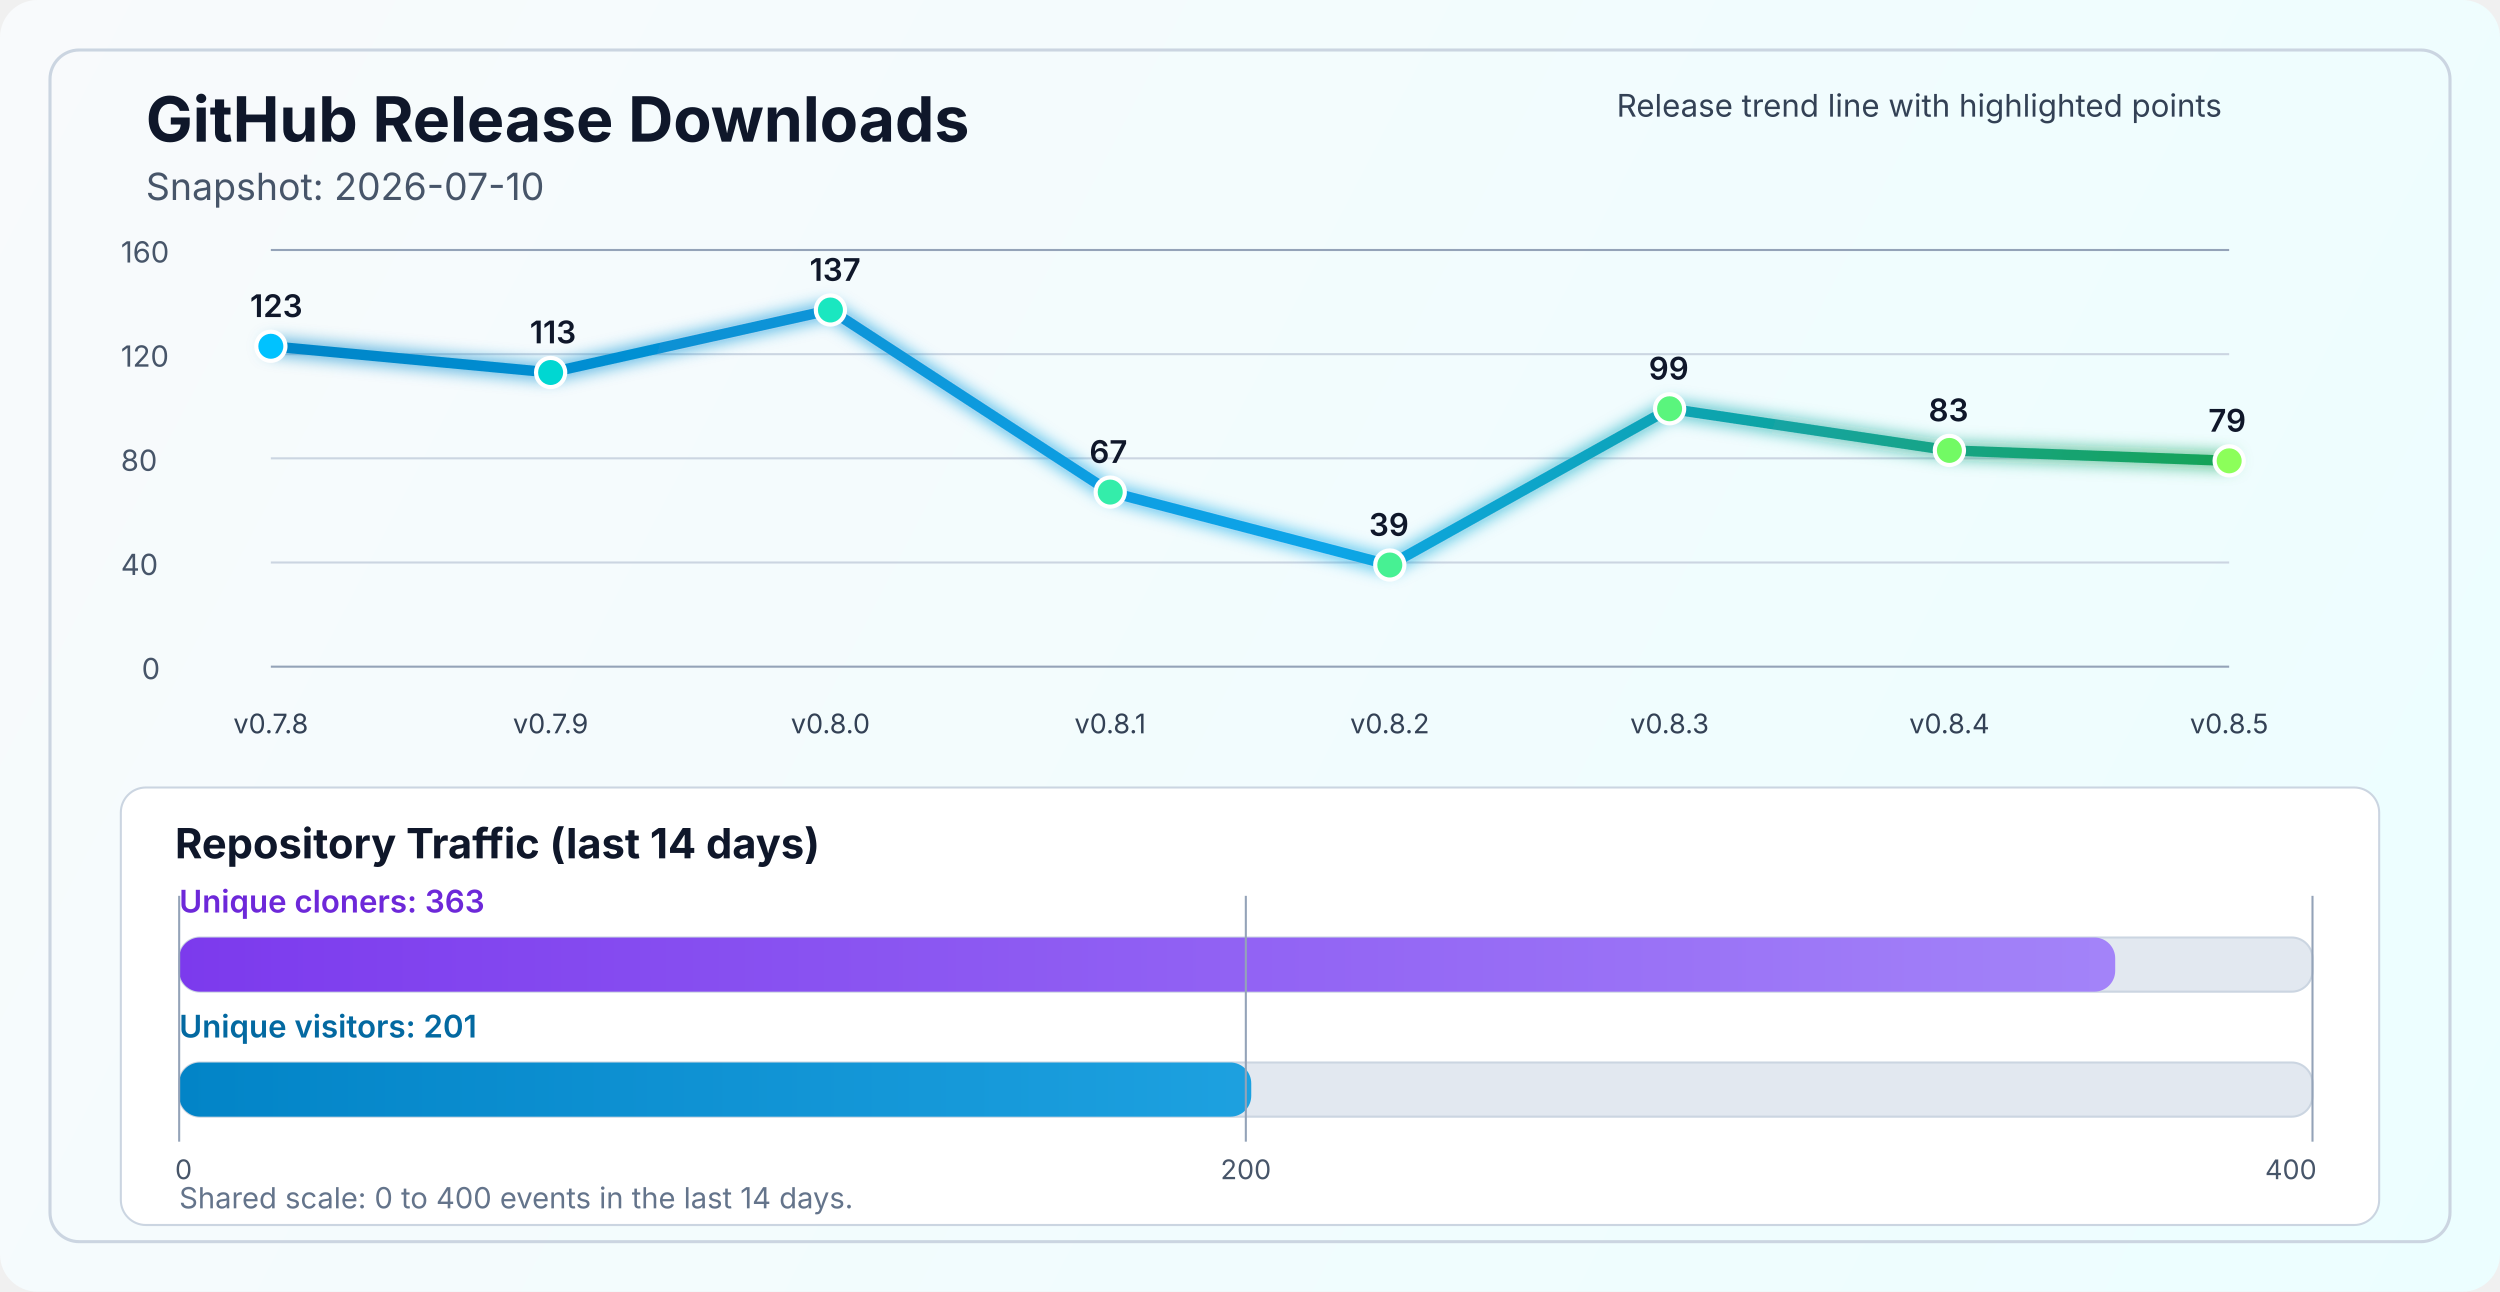
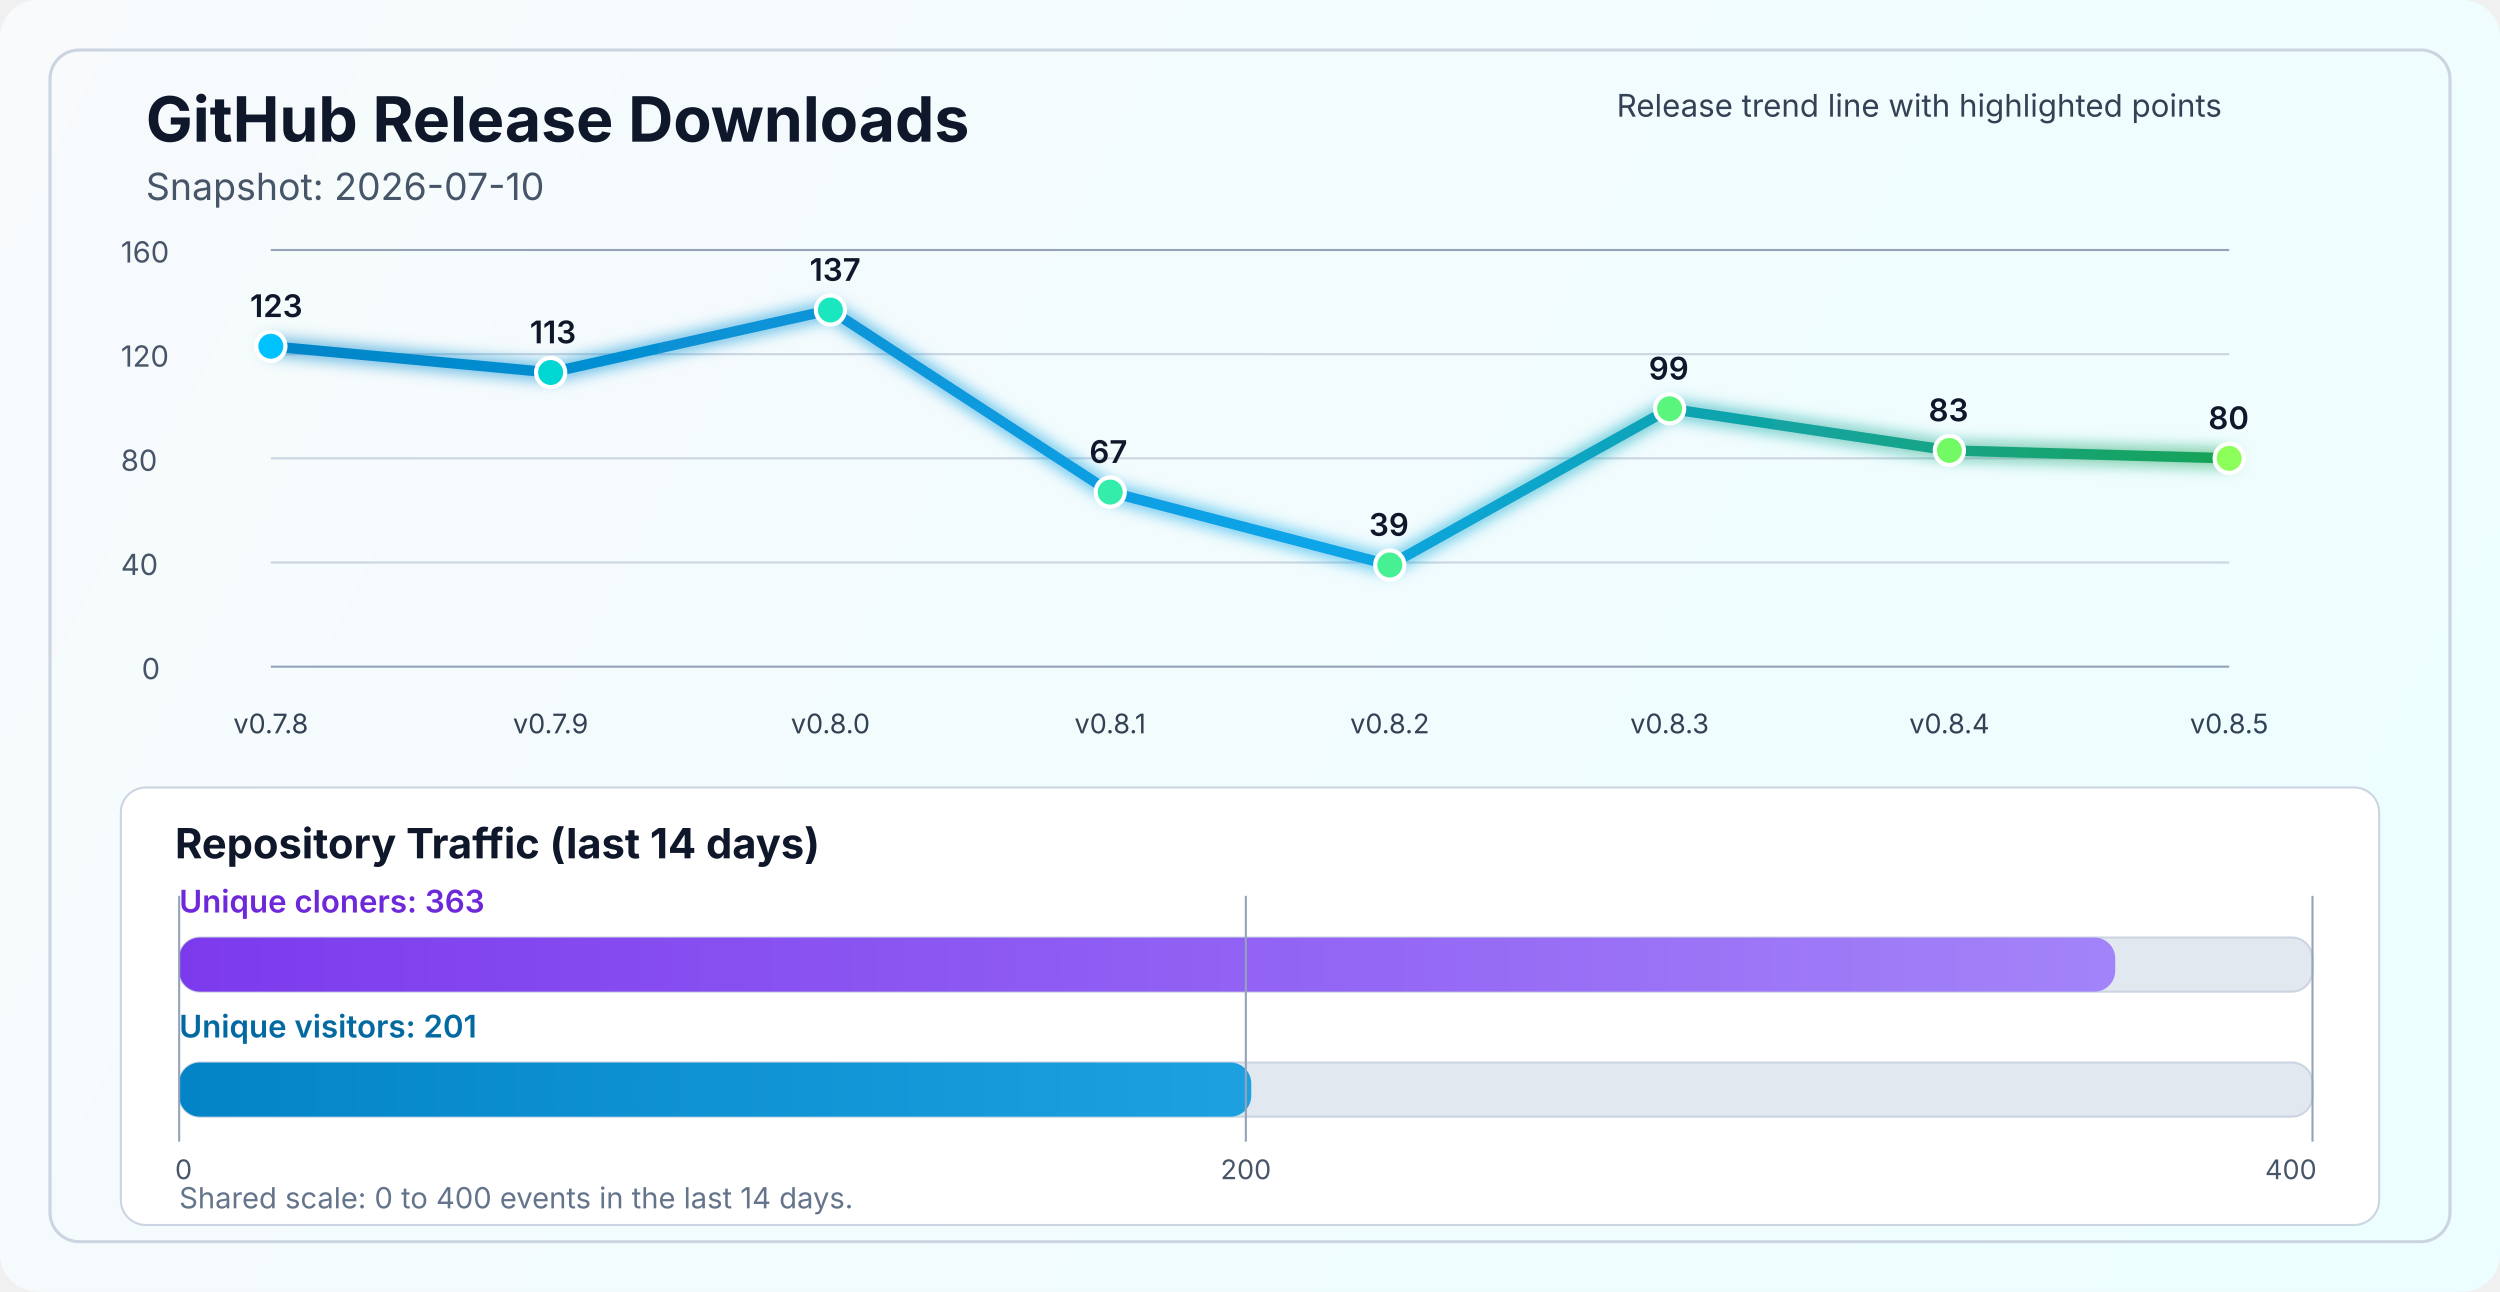
<svg xmlns="http://www.w3.org/2000/svg" width="1200" height="620" viewBox="0 0 1200 620" fill="none" role="img" aria-labelledby="title desc">
  <defs>
    <linearGradient id="bg" x1="0" y1="0" x2="1200" y2="620" gradientUnits="userSpaceOnUse">
      <stop stop-color="#F8FAFC" />
      <stop offset="1" stop-color="#ECFEFF" />
    </linearGradient>
    <linearGradient id="line" x1="130" y1="86" x2="1070" y2="340" gradientUnits="userSpaceOnUse">
      <stop stop-color="#0284C7" />
      <stop offset="0.55" stop-color="#0EA5E9" />
      <stop offset="1" stop-color="#16A34A" />
    </linearGradient>
    <linearGradient id="cloneFill" x1="86" y1="450" x2="1110" y2="450" gradientUnits="userSpaceOnUse">
      <stop stop-color="#7C3AED" />
      <stop offset="1" stop-color="#A78BFA" />
    </linearGradient>
    <linearGradient id="viewFill" x1="86" y1="482" x2="1110" y2="482" gradientUnits="userSpaceOnUse">
      <stop stop-color="#0284C7" />
      <stop offset="1" stop-color="#38BDF8" />
    </linearGradient>
    <filter id="glow" x="-50%" y="-50%" width="200%" height="200%">
      <feGaussianBlur stdDeviation="4" result="blur" />
      <feMerge>
        <feMergeNode in="blur" />
        <feMergeNode in="SourceGraphic" />
      </feMerge>
    </filter>
  </defs>
  <rect width="1200" height="620" rx="18" fill="url(#bg)" />
  <rect x="24" y="24" width="1152" height="572" rx="14" stroke="#CBD5E1" stroke-width="1.5" />
  <text x="70" y="68" fill="#0F172A" font-size="30" font-family="SF Pro Display, -apple-system, BlinkMacSystemFont, Segoe UI, sans-serif" font-weight="700">GitHub Release Downloads</text>
  <text x="70" y="96" fill="#475569" font-size="18" font-family="SF Pro Text, -apple-system, BlinkMacSystemFont, Segoe UI, sans-serif">Snapshot: 2026-07-10</text>
  <line x1="130" y1="320.0" x2="1070" y2="320.0" stroke="#94A3B8" stroke-width="1" />
  <line x1="130" y1="270.0" x2="1070" y2="270.0" stroke="#CBD5E1" stroke-width="1" />
  <line x1="130" y1="220.0" x2="1070" y2="220.0" stroke="#CBD5E1" stroke-width="1" />
  <line x1="130" y1="170.0" x2="1070" y2="170.0" stroke="#CBD5E1" stroke-width="1" />
  <line x1="130" y1="120.0" x2="1070" y2="120.0" stroke="#94A3B8" stroke-width="1" />
  <text x="68" y="326.0" fill="#475569" font-size="14" font-family="SF Pro Text, -apple-system, BlinkMacSystemFont, Segoe UI, sans-serif">0</text>
  <text x="58" y="276.0" fill="#475569" font-size="14" font-family="SF Pro Text, -apple-system, BlinkMacSystemFont, Segoe UI, sans-serif">40</text>
  <text x="58" y="226.0" fill="#475569" font-size="14" font-family="SF Pro Text, -apple-system, BlinkMacSystemFont, Segoe UI, sans-serif">80</text>
  <text x="58" y="176.0" fill="#475569" font-size="14" font-family="SF Pro Text, -apple-system, BlinkMacSystemFont, Segoe UI, sans-serif">120</text>
  <text x="58" y="126.0" fill="#475569" font-size="14" font-family="SF Pro Text, -apple-system, BlinkMacSystemFont, Segoe UI, sans-serif">160</text>
-   <polyline points="130.0,166.2 264.3,178.8 398.6,148.8 532.9,236.2 667.1,271.2 801.4,196.2 935.7,216.2 1070.0,221.2" fill="none" stroke="url(#line)" stroke-width="5" stroke-linecap="round" stroke-linejoin="round" filter="url(#glow)" />
+   <polyline points="130.0,166.2 264.3,178.8 398.6,148.8 532.9,236.2 667.1,271.2 801.4,196.2 935.7,216.2 1070.0,220.0" fill="none" stroke="url(#line)" stroke-width="5" stroke-linecap="round" stroke-linejoin="round" filter="url(#glow)" />
  <circle cx="130.0" cy="166.2" r="7" fill="#00C2FF" stroke="#FFFFFF" stroke-width="2" />
  <circle cx="264.3" cy="178.8" r="7" fill="#00D7D2" stroke="#FFFFFF" stroke-width="2" />
  <circle cx="398.6" cy="148.8" r="7" fill="#1AE7C0" stroke="#FFFFFF" stroke-width="2" />
  <circle cx="532.9" cy="236.2" r="7" fill="#34EDAA" stroke="#FFFFFF" stroke-width="2" />
  <circle cx="667.1" cy="271.2" r="7" fill="#47F193" stroke="#FFFFFF" stroke-width="2" />
  <circle cx="801.4" cy="196.2" r="7" fill="#5AF57D" stroke="#FFFFFF" stroke-width="2" />
  <circle cx="935.7" cy="216.2" r="7" fill="#72FA64" stroke="#FFFFFF" stroke-width="2" />
-   <circle cx="1070.0" cy="221.2" r="7" fill="#8CFF5A" stroke="#FFFFFF" stroke-width="2" />
+   <circle cx="1070.0" cy="220.0" r="7" fill="#8CFF5A" stroke="#FFFFFF" stroke-width="2" />
  <text x="130.0" y="352" text-anchor="middle" fill="#334155" font-size="13" font-family="SF Pro Text, -apple-system, BlinkMacSystemFont, Segoe UI, sans-serif">v0.7.8</text>
  <text x="264.3" y="352" text-anchor="middle" fill="#334155" font-size="13" font-family="SF Pro Text, -apple-system, BlinkMacSystemFont, Segoe UI, sans-serif">v0.7.9</text>
  <text x="398.6" y="352" text-anchor="middle" fill="#334155" font-size="13" font-family="SF Pro Text, -apple-system, BlinkMacSystemFont, Segoe UI, sans-serif">v0.8.0</text>
  <text x="532.9" y="352" text-anchor="middle" fill="#334155" font-size="13" font-family="SF Pro Text, -apple-system, BlinkMacSystemFont, Segoe UI, sans-serif">v0.8.1</text>
  <text x="667.1" y="352" text-anchor="middle" fill="#334155" font-size="13" font-family="SF Pro Text, -apple-system, BlinkMacSystemFont, Segoe UI, sans-serif">v0.8.2</text>
  <text x="801.4" y="352" text-anchor="middle" fill="#334155" font-size="13" font-family="SF Pro Text, -apple-system, BlinkMacSystemFont, Segoe UI, sans-serif">v0.8.3</text>
  <text x="935.7" y="352" text-anchor="middle" fill="#334155" font-size="13" font-family="SF Pro Text, -apple-system, BlinkMacSystemFont, Segoe UI, sans-serif">v0.8.4</text>
  <text x="1070.0" y="352" text-anchor="middle" fill="#334155" font-size="13" font-family="SF Pro Text, -apple-system, BlinkMacSystemFont, Segoe UI, sans-serif">v0.8.5</text>
  <text x="120.0" y="152.2" fill="#0F172A" font-size="15" font-family="SF Pro Text, -apple-system, BlinkMacSystemFont, Segoe UI, sans-serif" font-weight="600">123</text>
  <text x="254.3" y="164.8" fill="#0F172A" font-size="15" font-family="SF Pro Text, -apple-system, BlinkMacSystemFont, Segoe UI, sans-serif" font-weight="600">113</text>
  <text x="388.6" y="134.8" fill="#0F172A" font-size="15" font-family="SF Pro Text, -apple-system, BlinkMacSystemFont, Segoe UI, sans-serif" font-weight="600">137</text>
  <text x="522.9" y="222.2" fill="#0F172A" font-size="15" font-family="SF Pro Text, -apple-system, BlinkMacSystemFont, Segoe UI, sans-serif" font-weight="600">67</text>
  <text x="657.1" y="257.2" fill="#0F172A" font-size="15" font-family="SF Pro Text, -apple-system, BlinkMacSystemFont, Segoe UI, sans-serif" font-weight="600">39</text>
  <text x="791.4" y="182.2" fill="#0F172A" font-size="15" font-family="SF Pro Text, -apple-system, BlinkMacSystemFont, Segoe UI, sans-serif" font-weight="600">99</text>
  <text x="925.7" y="202.2" fill="#0F172A" font-size="15" font-family="SF Pro Text, -apple-system, BlinkMacSystemFont, Segoe UI, sans-serif" font-weight="600">83</text>
-   <text x="1060.0" y="207.2" fill="#0F172A" font-size="15" font-family="SF Pro Text, -apple-system, BlinkMacSystemFont, Segoe UI, sans-serif" font-weight="600">79</text>
+   <text x="1060.0" y="206.0" fill="#0F172A" font-size="15" font-family="SF Pro Text, -apple-system, BlinkMacSystemFont, Segoe UI, sans-serif" font-weight="600">80</text>
  <text x="776" y="56" fill="#334155" font-size="15" font-family="SF Pro Text, -apple-system, BlinkMacSystemFont, Segoe UI, sans-serif">Release trend line with highlighted points</text>
  <rect x="58" y="378" width="1084" height="210" rx="12" fill="#FFFFFF" stroke="#CBD5E1" stroke-width="1" />
  <text x="84" y="412" fill="#0F172A" font-size="20" font-family="SF Pro Text, -apple-system, BlinkMacSystemFont, Segoe UI, sans-serif" font-weight="700">Repository Traffic (last 14 days)</text>
  <text x="86" y="438" fill="#6D28D9" font-size="15" font-family="SF Pro Text, -apple-system, BlinkMacSystemFont, Segoe UI, sans-serif" font-weight="600">Unique cloners: 363</text>
  <rect x="86" y="450" width="1024" height="26" rx="10" fill="#E2E8F0" stroke="#CBD5E1" stroke-width="1" />
  <rect x="86" y="450" width="929.3" height="26" rx="10" fill="url(#cloneFill)" />
  <text x="86" y="498" fill="#0369A1" font-size="15" font-family="SF Pro Text, -apple-system, BlinkMacSystemFont, Segoe UI, sans-serif" font-weight="600">Unique visitors: 201</text>
  <rect x="86" y="510" width="1024" height="26" rx="10" fill="#E2E8F0" stroke="#CBD5E1" stroke-width="1" />
  <rect x="86" y="510" width="514.6" height="26" rx="10" fill="url(#viewFill)" />
  <line x1="86" y1="430" x2="86" y2="548" stroke="#94A3B8" stroke-width="1" />
  <line x1="598.0" y1="430" x2="598.0" y2="548" stroke="#94A3B8" stroke-width="1" />
  <line x1="1110" y1="430" x2="1110" y2="548" stroke="#94A3B8" stroke-width="1" />
  <text x="84" y="566" text-anchor="start" fill="#475569" font-size="13" font-family="SF Pro Text, -apple-system, BlinkMacSystemFont, Segoe UI, sans-serif">0</text>
  <text x="598.0" y="566" text-anchor="middle" fill="#475569" font-size="13" font-family="SF Pro Text, -apple-system, BlinkMacSystemFont, Segoe UI, sans-serif">200</text>
  <text x="1112" y="566" text-anchor="end" fill="#475569" font-size="13" font-family="SF Pro Text, -apple-system, BlinkMacSystemFont, Segoe UI, sans-serif">400</text>
  <text x="86" y="580" fill="#64748B" font-size="14" font-family="SF Pro Text, -apple-system, BlinkMacSystemFont, Segoe UI, sans-serif">Shared scale: 0 to 400 events in the last 14 days.</text>
</svg>
